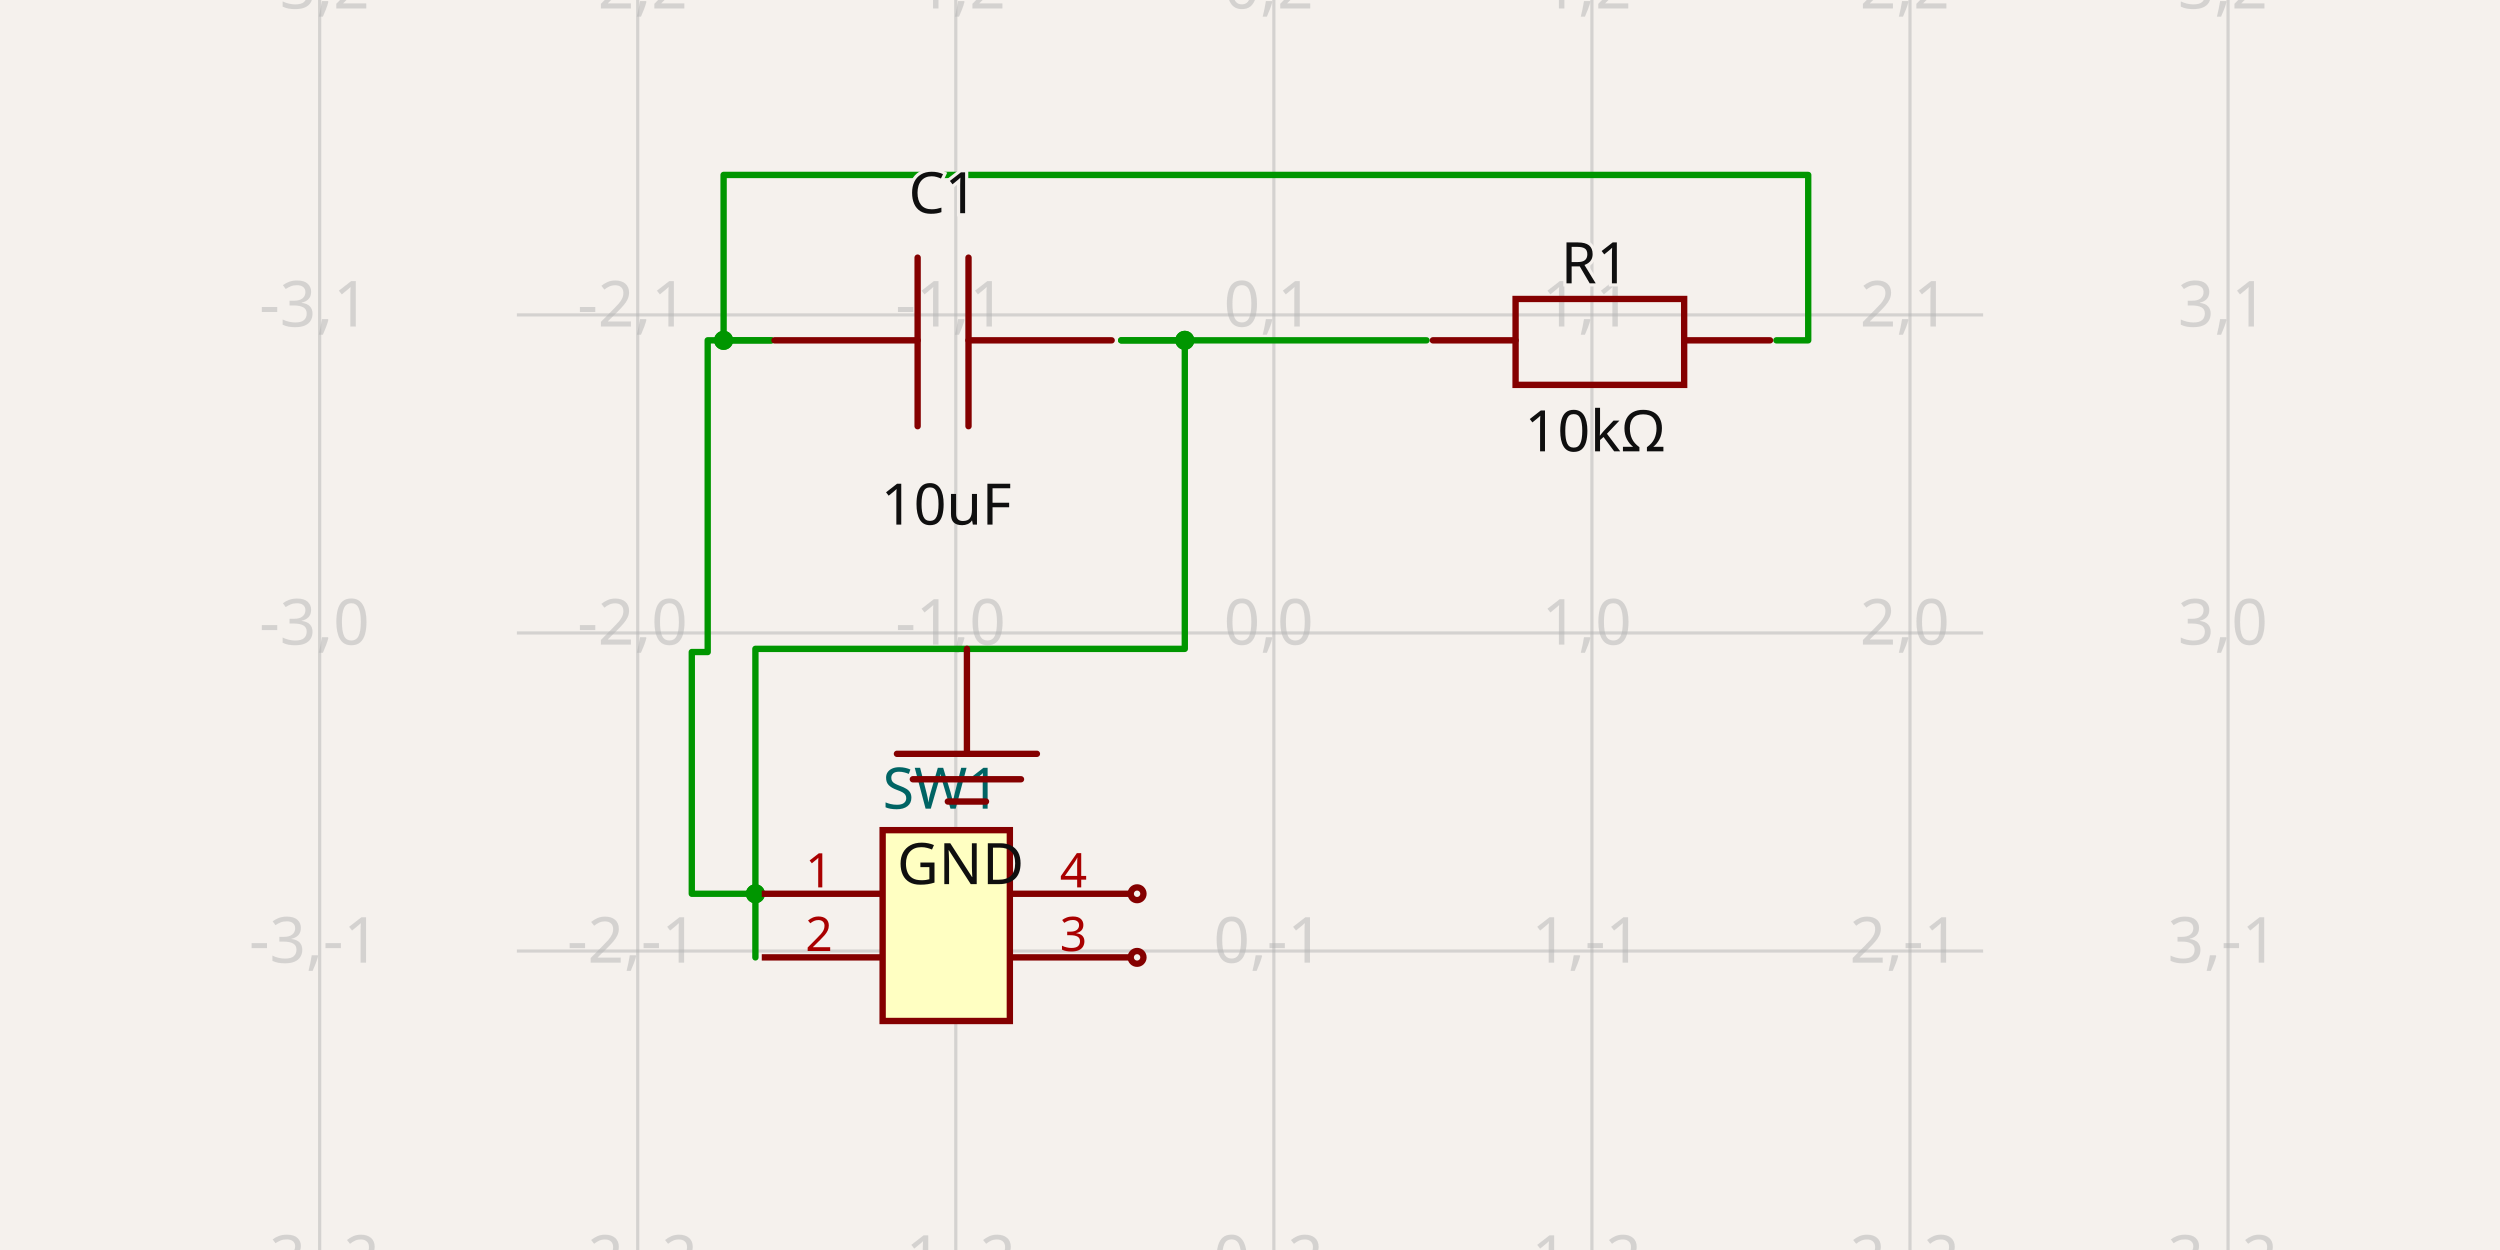
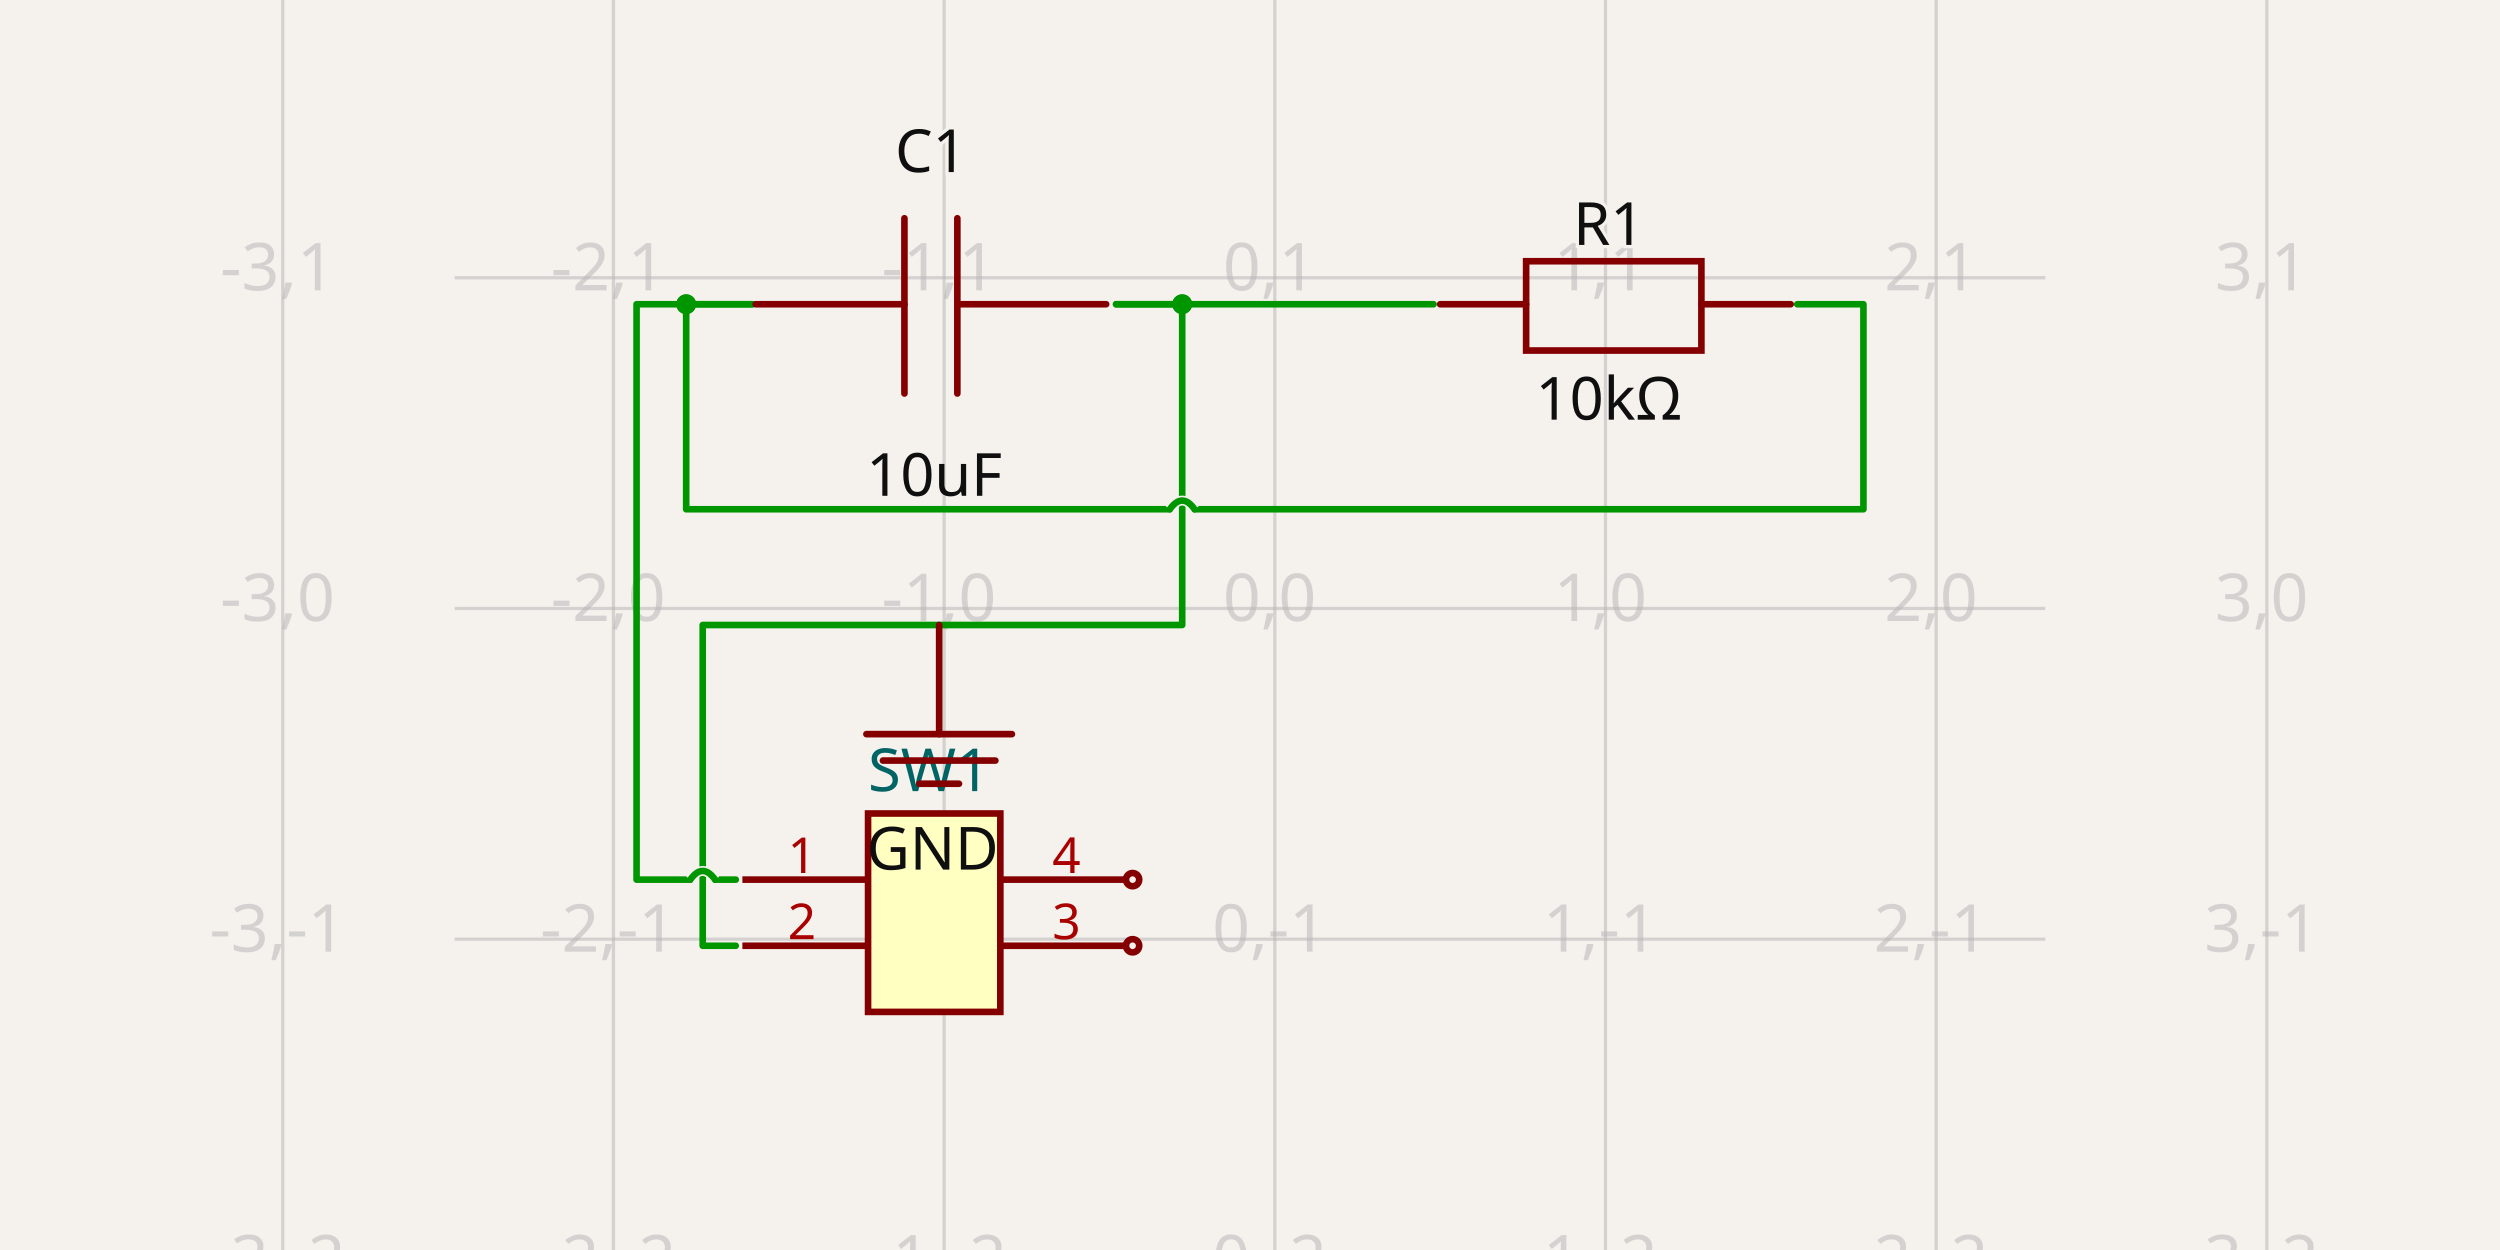
- <svg xmlns="http://www.w3.org/2000/svg" width="1200" height="600" style="background-color: rgb(245, 241, 237)" data-real-to-screen-transform="matrix(152.6717557252,0,0,-152.6717557252,611.4503816794,303.8167938931)" data-software-used-string="@tscircuit/core@0.0.687">
+ <svg xmlns="http://www.w3.org/2000/svg" width="1200" height="600" style="background-color: rgb(245, 241, 237)" data-real-to-screen-transform="matrix(158.7301587302,0,0,-158.7301587302,611.9047619048,292.0634920635)" data-software-used-string="@tscircuit/core@0.0.687">
  <style>
              .boundary { fill: rgb(245, 241, 237); }
              .schematic-boundary { fill: none; stroke: #fff; }
              .component { fill: none; stroke: rgb(132, 0, 0); }
              .chip { fill: rgb(255, 255, 194); stroke: rgb(132, 0, 0); }
              .component-pin { fill: none; stroke: rgb(132, 0, 0); }
              /* Basic per-trace hover fallback */
              .trace:hover {
                filter: invert(1);
              }
              .trace:hover .trace-crossing-outline {
                opacity: 0;
              }
              .trace:hover .trace-junction {
                filter: invert(1);
              }
              /* Net-hover highlighting: when a trace or its overlays are hovered,
                 invert color for all traces (base + overlays) sharing the same
                 subcircuit connectivity key. Also hide crossing outline during hover. */
              svg:has(:is(g.trace[data-subcircuit-connectivity-map-key="unnamedsubcircuit56237_connectivity_net0"], g.trace-overlays[data-subcircuit-connectivity-map-key="unnamedsubcircuit56237_connectivity_net0"]):hover) :is(g.trace[data-subcircuit-connectivity-map-key="unnamedsubcircuit56237_connectivity_net0"], g.trace-overlays[data-subcircuit-connectivity-map-key="unnamedsubcircuit56237_connectivity_net0"]) { filter: invert(1); }
svg:has(:is(g.trace[data-subcircuit-connectivity-map-key="unnamedsubcircuit56237_connectivity_net0"], g.trace-overlays[data-subcircuit-connectivity-map-key="unnamedsubcircuit56237_connectivity_net0"]):hover) g.trace-overlays[data-subcircuit-connectivity-map-key="unnamedsubcircuit56237_connectivity_net0"] .trace-crossing-outline { opacity: 0; }
svg:has(:is(g.trace[data-subcircuit-connectivity-map-key="unnamedsubcircuit56237_connectivity_net2"], g.trace-overlays[data-subcircuit-connectivity-map-key="unnamedsubcircuit56237_connectivity_net2"]):hover) :is(g.trace[data-subcircuit-connectivity-map-key="unnamedsubcircuit56237_connectivity_net2"], g.trace-overlays[data-subcircuit-connectivity-map-key="unnamedsubcircuit56237_connectivity_net2"]) { filter: invert(1); }
svg:has(:is(g.trace[data-subcircuit-connectivity-map-key="unnamedsubcircuit56237_connectivity_net2"], g.trace-overlays[data-subcircuit-connectivity-map-key="unnamedsubcircuit56237_connectivity_net2"]):hover) g.trace-overlays[data-subcircuit-connectivity-map-key="unnamedsubcircuit56237_connectivity_net2"] .trace-crossing-outline { opacity: 0; }
              .text { font-family: sans-serif; fill: rgb(0, 150, 0); }
              .pin-number { fill: rgb(169, 0, 0); }
              .port-label { fill: rgb(0, 100, 100); }
              .component-name { fill: rgb(0, 100, 100); }
            </style>
  <rect class="boundary" x="0" y="0" width="1200" height="600" />
  <g class="grid">
-     <line x1="153.435" y1="600" x2="153.435" y2="-4.7975845518521965e-11" stroke="rgb(181, 181, 181)" stroke-width="1.527" stroke-opacity="0.5" />
-     <line x1="306.107" y1="600" x2="306.107" y2="-4.7975845518521965e-11" stroke="rgb(181, 181, 181)" stroke-width="1.527" stroke-opacity="0.5" />
-     <line x1="458.779" y1="600" x2="458.779" y2="-4.7975845518521965e-11" stroke="rgb(181, 181, 181)" stroke-width="1.527" stroke-opacity="0.5" />
-     <line x1="611.45" y1="600" x2="611.45" y2="-4.7975845518521965e-11" stroke="rgb(181, 181, 181)" stroke-width="1.527" stroke-opacity="0.5" />
-     <line x1="764.122" y1="600" x2="764.122" y2="-4.7975845518521965e-11" stroke="rgb(181, 181, 181)" stroke-width="1.527" stroke-opacity="0.5" />
-     <line x1="916.794" y1="600" x2="916.794" y2="-4.7975845518521965e-11" stroke="rgb(181, 181, 181)" stroke-width="1.527" stroke-opacity="0.5" />
-     <line x1="1069.466" y1="600" x2="1069.466" y2="-4.7975845518521965e-11" stroke="rgb(181, 181, 181)" stroke-width="1.527" stroke-opacity="0.5" />
-     <line x1="248.092" y1="609.16" x2="951.908" y2="609.16" stroke="rgb(181, 181, 181)" stroke-width="1.527" stroke-opacity="0.5" />
-     <line x1="248.092" y1="456.489" x2="951.908" y2="456.489" stroke="rgb(181, 181, 181)" stroke-width="1.527" stroke-opacity="0.5" />
-     <line x1="248.092" y1="303.817" x2="951.908" y2="303.817" stroke="rgb(181, 181, 181)" stroke-width="1.527" stroke-opacity="0.5" />
-     <line x1="248.092" y1="151.145" x2="951.908" y2="151.145" stroke="rgb(181, 181, 181)" stroke-width="1.527" stroke-opacity="0.5" />
-     <line x1="248.092" y1="-1.527" x2="951.908" y2="-1.527" stroke="rgb(181, 181, 181)" stroke-width="1.527" stroke-opacity="0.5" />
-     <text x="150.935" y="604.16" fill="rgb(181, 181, 181)" font-size="30.534" fill-opacity="0.5" text-anchor="middle" dominant-baseline="middle" font-family="sans-serif">-3,-2</text>
-     <text x="150.935" y="451.489" fill="rgb(181, 181, 181)" font-size="30.534" fill-opacity="0.5" text-anchor="middle" dominant-baseline="middle" font-family="sans-serif">-3,-1</text>
-     <text x="150.935" y="298.817" fill="rgb(181, 181, 181)" font-size="30.534" fill-opacity="0.5" text-anchor="middle" dominant-baseline="middle" font-family="sans-serif">-3,0</text>
-     <text x="150.935" y="146.145" fill="rgb(181, 181, 181)" font-size="30.534" fill-opacity="0.5" text-anchor="middle" dominant-baseline="middle" font-family="sans-serif">-3,1</text>
-     <text x="150.935" y="-6.527" fill="rgb(181, 181, 181)" font-size="30.534" fill-opacity="0.5" text-anchor="middle" dominant-baseline="middle" font-family="sans-serif">-3,2</text>
-     <text x="303.607" y="604.16" fill="rgb(181, 181, 181)" font-size="30.534" fill-opacity="0.5" text-anchor="middle" dominant-baseline="middle" font-family="sans-serif">-2,-2</text>
-     <text x="303.607" y="451.489" fill="rgb(181, 181, 181)" font-size="30.534" fill-opacity="0.5" text-anchor="middle" dominant-baseline="middle" font-family="sans-serif">-2,-1</text>
-     <text x="303.607" y="298.817" fill="rgb(181, 181, 181)" font-size="30.534" fill-opacity="0.5" text-anchor="middle" dominant-baseline="middle" font-family="sans-serif">-2,0</text>
-     <text x="303.607" y="146.145" fill="rgb(181, 181, 181)" font-size="30.534" fill-opacity="0.5" text-anchor="middle" dominant-baseline="middle" font-family="sans-serif">-2,1</text>
-     <text x="303.607" y="-6.527" fill="rgb(181, 181, 181)" font-size="30.534" fill-opacity="0.5" text-anchor="middle" dominant-baseline="middle" font-family="sans-serif">-2,2</text>
-     <text x="456.279" y="604.16" fill="rgb(181, 181, 181)" font-size="30.534" fill-opacity="0.5" text-anchor="middle" dominant-baseline="middle" font-family="sans-serif">-1,-2</text>
-     <text x="456.279" y="451.489" fill="rgb(181, 181, 181)" font-size="30.534" fill-opacity="0.5" text-anchor="middle" dominant-baseline="middle" font-family="sans-serif">-1,-1</text>
-     <text x="456.279" y="298.817" fill="rgb(181, 181, 181)" font-size="30.534" fill-opacity="0.5" text-anchor="middle" dominant-baseline="middle" font-family="sans-serif">-1,0</text>
-     <text x="456.279" y="146.145" fill="rgb(181, 181, 181)" font-size="30.534" fill-opacity="0.5" text-anchor="middle" dominant-baseline="middle" font-family="sans-serif">-1,1</text>
-     <text x="456.279" y="-6.527" fill="rgb(181, 181, 181)" font-size="30.534" fill-opacity="0.5" text-anchor="middle" dominant-baseline="middle" font-family="sans-serif">-1,2</text>
-     <text x="608.95" y="604.16" fill="rgb(181, 181, 181)" font-size="30.534" fill-opacity="0.5" text-anchor="middle" dominant-baseline="middle" font-family="sans-serif">0,-2</text>
-     <text x="608.95" y="451.489" fill="rgb(181, 181, 181)" font-size="30.534" fill-opacity="0.5" text-anchor="middle" dominant-baseline="middle" font-family="sans-serif">0,-1</text>
-     <text x="608.95" y="298.817" fill="rgb(181, 181, 181)" font-size="30.534" fill-opacity="0.5" text-anchor="middle" dominant-baseline="middle" font-family="sans-serif">0,0</text>
-     <text x="608.95" y="146.145" fill="rgb(181, 181, 181)" font-size="30.534" fill-opacity="0.5" text-anchor="middle" dominant-baseline="middle" font-family="sans-serif">0,1</text>
-     <text x="608.95" y="-6.527" fill="rgb(181, 181, 181)" font-size="30.534" fill-opacity="0.5" text-anchor="middle" dominant-baseline="middle" font-family="sans-serif">0,2</text>
-     <text x="761.622" y="604.16" fill="rgb(181, 181, 181)" font-size="30.534" fill-opacity="0.5" text-anchor="middle" dominant-baseline="middle" font-family="sans-serif">1,-2</text>
-     <text x="761.622" y="451.489" fill="rgb(181, 181, 181)" font-size="30.534" fill-opacity="0.5" text-anchor="middle" dominant-baseline="middle" font-family="sans-serif">1,-1</text>
-     <text x="761.622" y="298.817" fill="rgb(181, 181, 181)" font-size="30.534" fill-opacity="0.5" text-anchor="middle" dominant-baseline="middle" font-family="sans-serif">1,0</text>
-     <text x="761.622" y="146.145" fill="rgb(181, 181, 181)" font-size="30.534" fill-opacity="0.5" text-anchor="middle" dominant-baseline="middle" font-family="sans-serif">1,1</text>
-     <text x="761.622" y="-6.527" fill="rgb(181, 181, 181)" font-size="30.534" fill-opacity="0.5" text-anchor="middle" dominant-baseline="middle" font-family="sans-serif">1,2</text>
-     <text x="914.294" y="604.16" fill="rgb(181, 181, 181)" font-size="30.534" fill-opacity="0.5" text-anchor="middle" dominant-baseline="middle" font-family="sans-serif">2,-2</text>
-     <text x="914.294" y="451.489" fill="rgb(181, 181, 181)" font-size="30.534" fill-opacity="0.5" text-anchor="middle" dominant-baseline="middle" font-family="sans-serif">2,-1</text>
-     <text x="914.294" y="298.817" fill="rgb(181, 181, 181)" font-size="30.534" fill-opacity="0.5" text-anchor="middle" dominant-baseline="middle" font-family="sans-serif">2,0</text>
-     <text x="914.294" y="146.145" fill="rgb(181, 181, 181)" font-size="30.534" fill-opacity="0.5" text-anchor="middle" dominant-baseline="middle" font-family="sans-serif">2,1</text>
-     <text x="914.294" y="-6.527" fill="rgb(181, 181, 181)" font-size="30.534" fill-opacity="0.5" text-anchor="middle" dominant-baseline="middle" font-family="sans-serif">2,2</text>
-     <text x="1066.966" y="604.16" fill="rgb(181, 181, 181)" font-size="30.534" fill-opacity="0.5" text-anchor="middle" dominant-baseline="middle" font-family="sans-serif">3,-2</text>
-     <text x="1066.966" y="451.489" fill="rgb(181, 181, 181)" font-size="30.534" fill-opacity="0.5" text-anchor="middle" dominant-baseline="middle" font-family="sans-serif">3,-1</text>
-     <text x="1066.966" y="298.817" fill="rgb(181, 181, 181)" font-size="30.534" fill-opacity="0.5" text-anchor="middle" dominant-baseline="middle" font-family="sans-serif">3,0</text>
-     <text x="1066.966" y="146.145" fill="rgb(181, 181, 181)" font-size="30.534" fill-opacity="0.5" text-anchor="middle" dominant-baseline="middle" font-family="sans-serif">3,1</text>
-     <text x="1066.966" y="-6.527" fill="rgb(181, 181, 181)" font-size="30.534" fill-opacity="0.5" text-anchor="middle" dominant-baseline="middle" font-family="sans-serif">3,2</text>
+     <line x1="135.714" y1="600" x2="135.714" y2="-6.798472895752639e-11" stroke="rgb(181, 181, 181)" stroke-width="1.587" stroke-opacity="0.5" />
+     <line x1="294.444" y1="600" x2="294.444" y2="-6.798472895752639e-11" stroke="rgb(181, 181, 181)" stroke-width="1.587" stroke-opacity="0.5" />
+     <line x1="453.175" y1="600" x2="453.175" y2="-6.798472895752639e-11" stroke="rgb(181, 181, 181)" stroke-width="1.587" stroke-opacity="0.5" />
+     <line x1="611.905" y1="600" x2="611.905" y2="-6.798472895752639e-11" stroke="rgb(181, 181, 181)" stroke-width="1.587" stroke-opacity="0.5" />
+     <line x1="770.635" y1="600" x2="770.635" y2="-6.798472895752639e-11" stroke="rgb(181, 181, 181)" stroke-width="1.587" stroke-opacity="0.5" />
+     <line x1="929.365" y1="600" x2="929.365" y2="-6.798472895752639e-11" stroke="rgb(181, 181, 181)" stroke-width="1.587" stroke-opacity="0.5" />
+     <line x1="1088.095" y1="600" x2="1088.095" y2="-6.798472895752639e-11" stroke="rgb(181, 181, 181)" stroke-width="1.587" stroke-opacity="0.5" />
+     <line x1="218.254" y1="609.524" x2="981.746" y2="609.524" stroke="rgb(181, 181, 181)" stroke-width="1.587" stroke-opacity="0.5" />
+     <line x1="218.254" y1="450.794" x2="981.746" y2="450.794" stroke="rgb(181, 181, 181)" stroke-width="1.587" stroke-opacity="0.5" />
+     <line x1="218.254" y1="292.063" x2="981.746" y2="292.063" stroke="rgb(181, 181, 181)" stroke-width="1.587" stroke-opacity="0.5" />
+     <line x1="218.254" y1="133.333" x2="981.746" y2="133.333" stroke="rgb(181, 181, 181)" stroke-width="1.587" stroke-opacity="0.5" />
+     <line x1="218.254" y1="-25.397" x2="981.746" y2="-25.397" stroke="rgb(181, 181, 181)" stroke-width="1.587" stroke-opacity="0.5" />
+     <text x="133.214" y="604.524" fill="rgb(181, 181, 181)" font-size="31.746" fill-opacity="0.5" text-anchor="middle" dominant-baseline="middle" font-family="sans-serif">-3,-2</text>
+     <text x="133.214" y="445.794" fill="rgb(181, 181, 181)" font-size="31.746" fill-opacity="0.5" text-anchor="middle" dominant-baseline="middle" font-family="sans-serif">-3,-1</text>
+     <text x="133.214" y="287.063" fill="rgb(181, 181, 181)" font-size="31.746" fill-opacity="0.5" text-anchor="middle" dominant-baseline="middle" font-family="sans-serif">-3,0</text>
+     <text x="133.214" y="128.333" fill="rgb(181, 181, 181)" font-size="31.746" fill-opacity="0.5" text-anchor="middle" dominant-baseline="middle" font-family="sans-serif">-3,1</text>
+     <text x="133.214" y="-30.397" fill="rgb(181, 181, 181)" font-size="31.746" fill-opacity="0.5" text-anchor="middle" dominant-baseline="middle" font-family="sans-serif">-3,2</text>
+     <text x="291.944" y="604.524" fill="rgb(181, 181, 181)" font-size="31.746" fill-opacity="0.5" text-anchor="middle" dominant-baseline="middle" font-family="sans-serif">-2,-2</text>
+     <text x="291.944" y="445.794" fill="rgb(181, 181, 181)" font-size="31.746" fill-opacity="0.5" text-anchor="middle" dominant-baseline="middle" font-family="sans-serif">-2,-1</text>
+     <text x="291.944" y="287.063" fill="rgb(181, 181, 181)" font-size="31.746" fill-opacity="0.5" text-anchor="middle" dominant-baseline="middle" font-family="sans-serif">-2,0</text>
+     <text x="291.944" y="128.333" fill="rgb(181, 181, 181)" font-size="31.746" fill-opacity="0.5" text-anchor="middle" dominant-baseline="middle" font-family="sans-serif">-2,1</text>
+     <text x="291.944" y="-30.397" fill="rgb(181, 181, 181)" font-size="31.746" fill-opacity="0.5" text-anchor="middle" dominant-baseline="middle" font-family="sans-serif">-2,2</text>
+     <text x="450.675" y="604.524" fill="rgb(181, 181, 181)" font-size="31.746" fill-opacity="0.5" text-anchor="middle" dominant-baseline="middle" font-family="sans-serif">-1,-2</text>
+     <text x="450.675" y="445.794" fill="rgb(181, 181, 181)" font-size="31.746" fill-opacity="0.5" text-anchor="middle" dominant-baseline="middle" font-family="sans-serif">-1,-1</text>
+     <text x="450.675" y="287.063" fill="rgb(181, 181, 181)" font-size="31.746" fill-opacity="0.5" text-anchor="middle" dominant-baseline="middle" font-family="sans-serif">-1,0</text>
+     <text x="450.675" y="128.333" fill="rgb(181, 181, 181)" font-size="31.746" fill-opacity="0.5" text-anchor="middle" dominant-baseline="middle" font-family="sans-serif">-1,1</text>
+     <text x="450.675" y="-30.397" fill="rgb(181, 181, 181)" font-size="31.746" fill-opacity="0.5" text-anchor="middle" dominant-baseline="middle" font-family="sans-serif">-1,2</text>
+     <text x="609.405" y="604.524" fill="rgb(181, 181, 181)" font-size="31.746" fill-opacity="0.5" text-anchor="middle" dominant-baseline="middle" font-family="sans-serif">0,-2</text>
+     <text x="609.405" y="445.794" fill="rgb(181, 181, 181)" font-size="31.746" fill-opacity="0.5" text-anchor="middle" dominant-baseline="middle" font-family="sans-serif">0,-1</text>
+     <text x="609.405" y="287.063" fill="rgb(181, 181, 181)" font-size="31.746" fill-opacity="0.5" text-anchor="middle" dominant-baseline="middle" font-family="sans-serif">0,0</text>
+     <text x="609.405" y="128.333" fill="rgb(181, 181, 181)" font-size="31.746" fill-opacity="0.5" text-anchor="middle" dominant-baseline="middle" font-family="sans-serif">0,1</text>
+     <text x="609.405" y="-30.397" fill="rgb(181, 181, 181)" font-size="31.746" fill-opacity="0.5" text-anchor="middle" dominant-baseline="middle" font-family="sans-serif">0,2</text>
+     <text x="768.135" y="604.524" fill="rgb(181, 181, 181)" font-size="31.746" fill-opacity="0.5" text-anchor="middle" dominant-baseline="middle" font-family="sans-serif">1,-2</text>
+     <text x="768.135" y="445.794" fill="rgb(181, 181, 181)" font-size="31.746" fill-opacity="0.5" text-anchor="middle" dominant-baseline="middle" font-family="sans-serif">1,-1</text>
+     <text x="768.135" y="287.063" fill="rgb(181, 181, 181)" font-size="31.746" fill-opacity="0.5" text-anchor="middle" dominant-baseline="middle" font-family="sans-serif">1,0</text>
+     <text x="768.135" y="128.333" fill="rgb(181, 181, 181)" font-size="31.746" fill-opacity="0.5" text-anchor="middle" dominant-baseline="middle" font-family="sans-serif">1,1</text>
+     <text x="768.135" y="-30.397" fill="rgb(181, 181, 181)" font-size="31.746" fill-opacity="0.5" text-anchor="middle" dominant-baseline="middle" font-family="sans-serif">1,2</text>
+     <text x="926.865" y="604.524" fill="rgb(181, 181, 181)" font-size="31.746" fill-opacity="0.5" text-anchor="middle" dominant-baseline="middle" font-family="sans-serif">2,-2</text>
+     <text x="926.865" y="445.794" fill="rgb(181, 181, 181)" font-size="31.746" fill-opacity="0.5" text-anchor="middle" dominant-baseline="middle" font-family="sans-serif">2,-1</text>
+     <text x="926.865" y="287.063" fill="rgb(181, 181, 181)" font-size="31.746" fill-opacity="0.5" text-anchor="middle" dominant-baseline="middle" font-family="sans-serif">2,0</text>
+     <text x="926.865" y="128.333" fill="rgb(181, 181, 181)" font-size="31.746" fill-opacity="0.5" text-anchor="middle" dominant-baseline="middle" font-family="sans-serif">2,1</text>
+     <text x="926.865" y="-30.397" fill="rgb(181, 181, 181)" font-size="31.746" fill-opacity="0.5" text-anchor="middle" dominant-baseline="middle" font-family="sans-serif">2,2</text>
+     <text x="1085.595" y="604.524" fill="rgb(181, 181, 181)" font-size="31.746" fill-opacity="0.5" text-anchor="middle" dominant-baseline="middle" font-family="sans-serif">3,-2</text>
+     <text x="1085.595" y="445.794" fill="rgb(181, 181, 181)" font-size="31.746" fill-opacity="0.5" text-anchor="middle" dominant-baseline="middle" font-family="sans-serif">3,-1</text>
+     <text x="1085.595" y="287.063" fill="rgb(181, 181, 181)" font-size="31.746" fill-opacity="0.5" text-anchor="middle" dominant-baseline="middle" font-family="sans-serif">3,0</text>
+     <text x="1085.595" y="128.333" fill="rgb(181, 181, 181)" font-size="31.746" fill-opacity="0.5" text-anchor="middle" dominant-baseline="middle" font-family="sans-serif">3,1</text>
+     <text x="1085.595" y="-30.397" fill="rgb(181, 181, 181)" font-size="31.746" fill-opacity="0.5" text-anchor="middle" dominant-baseline="middle" font-family="sans-serif">3,2</text>
  </g>
  <g class="trace" data-layer="base" data-circuit-json-type="schematic_trace" data-schematic-trace-id="schematic_trace_0" data-subcircuit-connectivity-map-key="unnamedsubcircuit56237_connectivity_net0">
-     <path d="M 362.595 429.008 L 332.061 429.008 L 332.061 312.977 L 339.695 312.977 L 339.695 163.359 L 370.229 163.359" class="trace-invisible-hover-outline" stroke="rgb(0, 150, 0)" fill="none" stroke-width="24.427px" stroke-linecap="round" opacity="0" stroke-linejoin="round" />
-     <path d="M 362.595 429.008 L 332.061 429.008 L 332.061 312.977 L 339.695 312.977 L 339.695 163.359 L 370.229 163.359" stroke="rgb(0, 150, 0)" fill="none" stroke-width="3.053px" stroke-linecap="round" stroke-linejoin="round" />
+     <path d="M 353.175 422.222 L 343.254 422.222M 331.349 422.222 L 305.556 422.222 L 305.556 146.032 L 361.111 146.032" class="trace-invisible-hover-outline" stroke="rgb(0, 150, 0)" fill="none" stroke-width="25.397px" stroke-linecap="round" opacity="0" stroke-linejoin="round" />
+     <path d="M 353.175 422.222 L 343.254 422.222M 331.349 422.222 L 305.556 422.222 L 305.556 146.032 L 361.111 146.032" stroke="rgb(0, 150, 0)" fill="none" stroke-width="3.175px" stroke-linecap="round" stroke-linejoin="round" />
  </g>
  <g class="trace" data-layer="base" data-circuit-json-type="schematic_trace" data-schematic-trace-id="schematic_trace_1" data-subcircuit-connectivity-map-key="unnamedsubcircuit56237_connectivity_net0">
-     <path d="M 852.672 163.359 L 867.939 163.359 L 867.939 83.969 L 347.328 83.969 L 347.328 163.359 L 370.229 163.359" class="trace-invisible-hover-outline" stroke="rgb(0, 150, 0)" fill="none" stroke-width="24.427px" stroke-linecap="round" opacity="0" stroke-linejoin="round" />
-     <path d="M 852.672 163.359 L 867.939 163.359 L 867.939 83.969 L 347.328 83.969 L 347.328 163.359 L 370.229 163.359" stroke="rgb(0, 150, 0)" fill="none" stroke-width="3.053px" stroke-linecap="round" stroke-linejoin="round" />
+     <path d="M 862.698 146.032 L 894.444 146.032 L 894.444 244.444 L 573.413 244.444M 561.508 244.444 L 329.365 244.444 L 329.365 146.032 L 361.111 146.032" class="trace-invisible-hover-outline" stroke="rgb(0, 150, 0)" fill="none" stroke-width="25.397px" stroke-linecap="round" opacity="0" stroke-linejoin="round" />
+     <path d="M 862.698 146.032 L 894.444 146.032 L 894.444 244.444 L 573.413 244.444M 561.508 244.444 L 329.365 244.444 L 329.365 146.032 L 361.111 146.032" stroke="rgb(0, 150, 0)" fill="none" stroke-width="3.175px" stroke-linecap="round" stroke-linejoin="round" />
  </g>
  <g class="trace" data-layer="base" data-circuit-json-type="schematic_trace" data-schematic-trace-id="schematic_trace_2" data-subcircuit-connectivity-map-key="unnamedsubcircuit56237_connectivity_net2">
-     <path d="M 684.733 163.359 L 538.168 163.359" class="trace-invisible-hover-outline" stroke="rgb(0, 150, 0)" fill="none" stroke-width="24.427px" stroke-linecap="round" opacity="0" stroke-linejoin="round" />
-     <path d="M 684.733 163.359 L 538.168 163.359" stroke="rgb(0, 150, 0)" fill="none" stroke-width="3.053px" stroke-linecap="round" stroke-linejoin="round" />
+     <path d="M 688.095 146.032 L 535.714 146.032" class="trace-invisible-hover-outline" stroke="rgb(0, 150, 0)" fill="none" stroke-width="25.397px" stroke-linecap="round" opacity="0" stroke-linejoin="round" />
+     <path d="M 688.095 146.032 L 535.714 146.032" stroke="rgb(0, 150, 0)" fill="none" stroke-width="3.175px" stroke-linecap="round" stroke-linejoin="round" />
  </g>
  <g class="trace" data-layer="base" data-circuit-json-type="schematic_trace" data-schematic-trace-id="schematic_trace_3" data-subcircuit-connectivity-map-key="unnamedsubcircuit56237_connectivity_net2">
-     <path d="M 362.595 459.542 L 362.595 311.45 L 568.702 311.45 L 568.702 163.359 L 538.168 163.359" class="trace-invisible-hover-outline" stroke="rgb(0, 150, 0)" fill="none" stroke-width="24.427px" stroke-linecap="round" opacity="0" stroke-linejoin="round" />
-     <path d="M 362.595 459.542 L 362.595 311.45 L 568.702 311.45 L 568.702 163.359 L 538.168 163.359" stroke="rgb(0, 150, 0)" fill="none" stroke-width="3.053px" stroke-linecap="round" stroke-linejoin="round" />
+     <path d="M 353.175 453.968 L 337.302 453.968 L 337.302 300 L 567.46 300 L 567.46 146.032 L 535.714 146.032" class="trace-invisible-hover-outline" stroke="rgb(0, 150, 0)" fill="none" stroke-width="25.397px" stroke-linecap="round" opacity="0" stroke-linejoin="round" />
+     <path d="M 353.175 453.968 L 337.302 453.968 L 337.302 300 L 567.46 300 L 567.46 146.032 L 535.714 146.032" stroke="rgb(0, 150, 0)" fill="none" stroke-width="3.175px" stroke-linecap="round" stroke-linejoin="round" />
  </g>
  <g class="trace-overlays" data-layer="overlay" data-circuit-json-type="schematic_trace" data-schematic-trace-id="schematic_trace_0" data-subcircuit-connectivity-map-key="unnamedsubcircuit56237_connectivity_net0">
-     <circle cx="347.328" cy="163.359" r="4.58" class="trace-junction" fill="rgb(0, 150, 0)" />
-     <circle cx="362.595" cy="429.008" r="4.58" class="trace-junction" fill="rgb(0, 150, 0)" />
+     <path class="trace-crossing-outline" d="M 343.254 422.222 Q 337.302 413.889 331.349 422.222" stroke="rgb(245, 241, 237)" fill="none" stroke-width="4.762px" stroke-linecap="butt" />
+     <path d="M 343.254 422.222 Q 337.302 413.889 331.349 422.222" stroke="rgb(0, 150, 0)" fill="none" stroke-width="3.175px" stroke-linecap="round" />
+     <circle cx="329.365" cy="146.032" r="4.762" class="trace-junction" fill="rgb(0, 150, 0)" />
  </g>
  <g class="trace-overlays" data-layer="overlay" data-circuit-json-type="schematic_trace" data-schematic-trace-id="schematic_trace_1" data-subcircuit-connectivity-map-key="unnamedsubcircuit56237_connectivity_net0">
-     <circle cx="347.328" cy="163.359" r="4.58" class="trace-junction" fill="rgb(0, 150, 0)" />
+     <path class="trace-crossing-outline" d="M 573.413 244.444 Q 567.46 236.111 561.508 244.444" stroke="rgb(245, 241, 237)" fill="none" stroke-width="4.762px" stroke-linecap="butt" />
+     <path d="M 573.413 244.444 Q 567.46 236.111 561.508 244.444" stroke="rgb(0, 150, 0)" fill="none" stroke-width="3.175px" stroke-linecap="round" />
+     <circle cx="329.365" cy="146.032" r="4.762" class="trace-junction" fill="rgb(0, 150, 0)" />
  </g>
  <g class="trace-overlays" data-layer="overlay" data-circuit-json-type="schematic_trace" data-schematic-trace-id="schematic_trace_2" data-subcircuit-connectivity-map-key="unnamedsubcircuit56237_connectivity_net2">
-     <circle cx="568.702" cy="163.359" r="4.58" class="trace-junction" fill="rgb(0, 150, 0)" />
+     <circle cx="567.46" cy="146.032" r="4.762" class="trace-junction" fill="rgb(0, 150, 0)" />
  </g>
  <g class="trace-overlays" data-layer="overlay" data-circuit-json-type="schematic_trace" data-schematic-trace-id="schematic_trace_3" data-subcircuit-connectivity-map-key="unnamedsubcircuit56237_connectivity_net2">
-     <circle cx="362.595" cy="429.008" r="4.58" class="trace-junction" fill="rgb(0, 150, 0)" />
-     <circle cx="568.702" cy="163.359" r="4.58" class="trace-junction" fill="rgb(0, 150, 0)" />
+     <circle cx="567.46" cy="146.032" r="4.762" class="trace-junction" fill="rgb(0, 150, 0)" />
  </g>
  <g data-circuit-json-type="schematic_component" data-schematic-component-id="schematic_component_0">
-     <rect class="component-overlay" x="371.756" y="123.664" width="161.832" height="80.916" fill="transparent" />
-     <path d="M 533.588 163.359 L 464.885 163.359" stroke="rgb(132, 0, 0)" fill="none" stroke-width="3.053px" stroke-linecap="round" />
-     <path d="M 440.458 163.359 L 371.756 163.359" stroke="rgb(132, 0, 0)" fill="none" stroke-width="3.053px" stroke-linecap="round" />
-     <path d="M 464.885 123.664 L 464.885 204.58" stroke="rgb(132, 0, 0)" fill="none" stroke-width="3.053px" stroke-linecap="round" />
-     <path d="M 440.458 123.664 L 440.458 204.58" stroke="rgb(132, 0, 0)" fill="none" stroke-width="3.053px" stroke-linecap="round" />
-     <text x="452.672" y="102.343" stroke="rgb(245, 241, 237)" stroke-width="3.053px" paint-order="stroke" fill="rgb(15, 15, 15)" font-family="sans-serif" text-anchor="middle" dominant-baseline="auto" font-size="27.481px">C1</text>
-     <text x="454.198" y="230.481" fill="rgb(15, 15, 15)" font-family="sans-serif" text-anchor="middle" dominant-baseline="hanging" font-size="27.481px">10uF</text>
+     <rect class="component-overlay" x="362.698" y="104.762" width="168.254" height="84.127" fill="transparent" />
+     <path d="M 530.952 146.032 L 459.524 146.032" stroke="rgb(132, 0, 0)" fill="none" stroke-width="3.175px" stroke-linecap="round" />
+     <path d="M 434.127 146.032 L 362.698 146.032" stroke="rgb(132, 0, 0)" fill="none" stroke-width="3.175px" stroke-linecap="round" />
+     <path d="M 459.524 104.762 L 459.524 188.889" stroke="rgb(132, 0, 0)" fill="none" stroke-width="3.175px" stroke-linecap="round" />
+     <path d="M 434.127 104.762 L 434.127 188.889" stroke="rgb(132, 0, 0)" fill="none" stroke-width="3.175px" stroke-linecap="round" />
+     <text x="446.825" y="82.593" stroke="rgb(245, 241, 237)" stroke-width="3.175px" paint-order="stroke" fill="rgb(15, 15, 15)" font-family="sans-serif" text-anchor="middle" dominant-baseline="auto" font-size="28.571px">C1</text>
+     <text x="448.413" y="215.82" fill="rgb(15, 15, 15)" font-family="sans-serif" text-anchor="middle" dominant-baseline="hanging" font-size="28.571px">10uF</text>
  </g>
  <g data-circuit-json-type="schematic_component" data-schematic-component-id="schematic_component_1">
-     <rect class="component-overlay" x="687.786" y="143.511" width="161.832" height="41.221" fill="transparent" />
-     <path d="M 687.786 163.359 L 727.481 163.359" stroke="rgb(132, 0, 0)" fill="none" stroke-width="3.053px" stroke-linecap="round" />
-     <path d="M 808.397 163.359 L 849.618 163.359" stroke="rgb(132, 0, 0)" fill="none" stroke-width="3.053px" stroke-linecap="round" />
-     <path d="M 768.702 143.511 L 808.397 143.511 L 808.397 184.733 L 727.481 184.733 L 727.481 143.511 L 768.702 143.511" stroke="rgb(132, 0, 0)" fill="none" stroke-width="3.053px" stroke-linecap="round" />
-     <text x="765.649" y="135.988" stroke="rgb(245, 241, 237)" stroke-width="3.053px" paint-order="stroke" fill="rgb(15, 15, 15)" font-family="sans-serif" text-anchor="middle" dominant-baseline="auto" font-size="27.481px">R1</text>
-     <text x="765.649" y="195.31" fill="rgb(15, 15, 15)" font-family="sans-serif" text-anchor="middle" dominant-baseline="hanging" font-size="27.481px">10kΩ</text>
+     <rect class="component-overlay" x="691.27" y="125.397" width="168.254" height="42.857" fill="transparent" />
+     <path d="M 691.27 146.032 L 732.54 146.032" stroke="rgb(132, 0, 0)" fill="none" stroke-width="3.175px" stroke-linecap="round" />
+     <path d="M 816.667 146.032 L 859.524 146.032" stroke="rgb(132, 0, 0)" fill="none" stroke-width="3.175px" stroke-linecap="round" />
+     <path d="M 775.397 125.397 L 816.667 125.397 L 816.667 168.254 L 732.54 168.254 L 732.54 125.397 L 775.397 125.397" stroke="rgb(132, 0, 0)" fill="none" stroke-width="3.175px" stroke-linecap="round" />
+     <text x="772.222" y="117.574" stroke="rgb(245, 241, 237)" stroke-width="3.175px" paint-order="stroke" fill="rgb(15, 15, 15)" font-family="sans-serif" text-anchor="middle" dominant-baseline="auto" font-size="28.571px">R1</text>
+     <text x="772.222" y="179.252" fill="rgb(15, 15, 15)" font-family="sans-serif" text-anchor="middle" dominant-baseline="hanging" font-size="28.571px">10kΩ</text>
  </g>
  <g data-circuit-json-type="schematic_component" data-schematic-component-id="schematic_component_2">
-     <rect class="component chip" x="423.664" y="398.473" width="61.069" height="91.603" stroke-width="3.053px" fill="rgb(255, 255, 194)" stroke="rgb(132, 0, 0)" />
-     <rect class="component-overlay" x="423.664" y="398.473" width="61.069" height="91.603" fill="transparent" />
-     <text x="423.664" y="509.924" fill="#006464" text-anchor="start" dominant-baseline="middle" font-family="sans-serif" font-size="27.481px" transform="rotate(0, 423.6641, 509.9237)" />
-     <text x="423.664" y="378.626" fill="#006464" text-anchor="start" dominant-baseline="middle" font-family="sans-serif" font-size="27.481px" transform="rotate(0, 423.6641, 378.626)">SW1</text>
-     <line class="component-pin" x1="365.649" y1="429.008" x2="423.664" y2="429.008" stroke-width="3.053px" />
+     <rect class="component chip" x="416.667" y="390.476" width="63.492" height="95.238" stroke-width="3.175px" fill="rgb(255, 255, 194)" stroke="rgb(132, 0, 0)" />
+     <rect class="component-overlay" x="416.667" y="390.476" width="63.492" height="95.238" fill="transparent" />
+     <text x="416.667" y="506.349" fill="#006464" text-anchor="start" dominant-baseline="middle" font-family="sans-serif" font-size="28.571px" transform="rotate(0, 416.6667, 506.3492)" />
+     <text x="416.667" y="369.841" fill="#006464" text-anchor="start" dominant-baseline="middle" font-family="sans-serif" font-size="28.571px" transform="rotate(0, 416.6667, 369.8413)">SW1</text>
+     <line class="component-pin" x1="356.349" y1="422.222" x2="416.667" y2="422.222" stroke-width="3.175px" />
    <g data-schematic-port-id="source_port_4">
-       <rect x="359.542" y="425.954" width="6.107" height="6.107" opacity="0" />
+       <rect x="350" y="419.048" width="6.349" height="6.349" opacity="0" />
    </g>
-     <text class="pin-number" x="393.13" y="425.954" style="font-family: sans-serif;" fill="rgb(169, 0, 0)" text-anchor="middle" dominant-baseline="auto" font-size="22.901px" transform="">1</text>
-     <line class="component-pin" x1="365.649" y1="459.542" x2="423.664" y2="459.542" stroke-width="3.053px" />
+     <text class="pin-number" x="384.921" y="419.048" style="font-family: sans-serif;" fill="rgb(169, 0, 0)" text-anchor="middle" dominant-baseline="auto" font-size="23.81px" transform="">1</text>
+     <line class="component-pin" x1="356.349" y1="453.968" x2="416.667" y2="453.968" stroke-width="3.175px" />
    <g data-schematic-port-id="source_port_5">
-       <rect x="359.542" y="456.489" width="6.107" height="6.107" opacity="0" />
+       <rect x="350" y="450.794" width="6.349" height="6.349" opacity="0" />
    </g>
-     <text class="pin-number" x="393.13" y="456.489" style="font-family: sans-serif;" fill="rgb(169, 0, 0)" text-anchor="middle" dominant-baseline="auto" font-size="22.901px" transform="">2</text>
-     <line class="component-pin" x1="542.748" y1="459.542" x2="484.733" y2="459.542" stroke-width="3.053px" />
+     <text class="pin-number" x="384.921" y="450.794" style="font-family: sans-serif;" fill="rgb(169, 0, 0)" text-anchor="middle" dominant-baseline="auto" font-size="23.81px" transform="">2</text>
+     <line class="component-pin" x1="540.476" y1="453.968" x2="480.159" y2="453.968" stroke-width="3.175px" />
    <g data-schematic-port-id="source_port_6">
-       <circle class="component-pin" cx="545.802" cy="459.542" r="3.053" stroke-width="3.053px" />
-       <rect x="542.748" y="456.489" width="6.107" height="6.107" opacity="0" />
+       <circle class="component-pin" cx="543.651" cy="453.968" r="3.175" stroke-width="3.175px" />
+       <rect x="540.476" y="450.794" width="6.349" height="6.349" opacity="0" />
    </g>
-     <text class="pin-number" x="515.267" y="456.489" style="font-family: sans-serif;" fill="rgb(169, 0, 0)" text-anchor="middle" dominant-baseline="auto" font-size="22.901px" transform="">3</text>
-     <line class="component-pin" x1="542.748" y1="429.008" x2="484.733" y2="429.008" stroke-width="3.053px" />
+     <text class="pin-number" x="511.905" y="450.794" style="font-family: sans-serif;" fill="rgb(169, 0, 0)" text-anchor="middle" dominant-baseline="auto" font-size="23.81px" transform="">3</text>
+     <line class="component-pin" x1="540.476" y1="422.222" x2="480.159" y2="422.222" stroke-width="3.175px" />
    <g data-schematic-port-id="source_port_7">
-       <circle class="component-pin" cx="545.802" cy="429.008" r="3.053" stroke-width="3.053px" />
-       <rect x="542.748" y="425.954" width="6.107" height="6.107" opacity="0" />
+       <circle class="component-pin" cx="543.651" cy="422.222" r="3.175" stroke-width="3.175px" />
+       <rect x="540.476" y="419.048" width="6.349" height="6.349" opacity="0" />
    </g>
-     <text class="pin-number" x="515.267" y="425.954" style="font-family: sans-serif;" fill="rgb(169, 0, 0)" text-anchor="middle" dominant-baseline="auto" font-size="22.901px" transform="">4</text>
+     <text class="pin-number" x="511.905" y="419.048" style="font-family: sans-serif;" fill="rgb(169, 0, 0)" text-anchor="middle" dominant-baseline="auto" font-size="23.81px" transform="">4</text>
  </g>
  <g class="schematic-port-hover" data-schematic-port-id="source_port_0">
-     <circle cx="370.229" cy="163.359" r="6.107" fill="red" opacity="0" />
+     <circle cx="361.111" cy="146.032" r="6.349" fill="red" opacity="0" />
  </g>
  <g class="schematic-port-hover" data-schematic-port-id="source_port_1">
-     <circle cx="538.168" cy="163.359" r="6.107" fill="red" opacity="0" />
+     <circle cx="535.714" cy="146.032" r="6.349" fill="red" opacity="0" />
  </g>
  <g class="schematic-port-hover" data-schematic-port-id="source_port_2">
-     <circle cx="684.733" cy="163.359" r="6.107" fill="red" opacity="0" />
+     <circle cx="688.095" cy="146.032" r="6.349" fill="red" opacity="0" />
  </g>
  <g class="schematic-port-hover" data-schematic-port-id="source_port_3">
-     <circle cx="852.672" cy="163.359" r="6.107" fill="red" opacity="0" />
+     <circle cx="862.698" cy="146.032" r="6.349" fill="red" opacity="0" />
  </g>
  <g class="schematic-port-hover" data-schematic-port-id="source_port_4">
-     <circle cx="362.595" cy="429.008" r="6.107" fill="red" opacity="0" />
+     <circle cx="353.175" cy="422.222" r="6.349" fill="red" opacity="0" />
  </g>
  <g class="schematic-port-hover" data-schematic-port-id="source_port_5">
-     <circle cx="362.595" cy="459.542" r="6.107" fill="red" opacity="0" />
+     <circle cx="353.175" cy="453.968" r="6.349" fill="red" opacity="0" />
  </g>
  <g class="schematic-port-hover" data-schematic-port-id="source_port_6">
-     <circle cx="545.802" cy="459.542" r="6.107" fill="red" opacity="0" />
+     <circle cx="543.651" cy="453.968" r="6.349" fill="red" opacity="0" />
  </g>
  <g class="schematic-port-hover" data-schematic-port-id="source_port_7">
-     <circle cx="545.802" cy="429.008" r="6.107" fill="red" opacity="0" />
+     <circle cx="543.651" cy="422.222" r="6.349" fill="red" opacity="0" />
  </g>
-   <rect class="component-overlay" x="430.534" y="311.45" width="67.176" height="73.282" fill="transparent" />
-   <path d="M 464.122 311.45 L 464.122 361.832" stroke="rgb(132, 0, 0)" fill="none" stroke-width="3.053px" stroke-linecap="round" />
-   <path d="M 430.534 361.832 L 497.71 361.832" stroke="rgb(132, 0, 0)" fill="none" stroke-width="3.053px" stroke-linecap="round" />
-   <path d="M 438.168 374.046 L 490.076 374.046" stroke="rgb(132, 0, 0)" fill="none" stroke-width="3.053px" stroke-linecap="round" />
-   <path d="M 454.962 384.733 L 473.282 384.733" stroke="rgb(132, 0, 0)" fill="none" stroke-width="3.053px" stroke-linecap="round" />
-   <text x="461.069" y="403.053" fill="rgb(15, 15, 15)" font-family="sans-serif" text-anchor="middle" dominant-baseline="hanging" font-size="27.481px">GND</text>
+   <rect class="component-overlay" x="415.873" y="300" width="69.841" height="76.19" fill="transparent" />
+   <path d="M 450.794 300 L 450.794 352.381" stroke="rgb(132, 0, 0)" fill="none" stroke-width="3.175px" stroke-linecap="round" />
+   <path d="M 415.873 352.381 L 485.714 352.381" stroke="rgb(132, 0, 0)" fill="none" stroke-width="3.175px" stroke-linecap="round" />
+   <path d="M 423.81 365.079 L 477.778 365.079" stroke="rgb(132, 0, 0)" fill="none" stroke-width="3.175px" stroke-linecap="round" />
+   <path d="M 441.27 376.19 L 460.317 376.19" stroke="rgb(132, 0, 0)" fill="none" stroke-width="3.175px" stroke-linecap="round" />
+   <text x="447.619" y="395.238" fill="rgb(15, 15, 15)" font-family="sans-serif" text-anchor="middle" dominant-baseline="hanging" font-size="28.571px">GND</text>
</svg>
